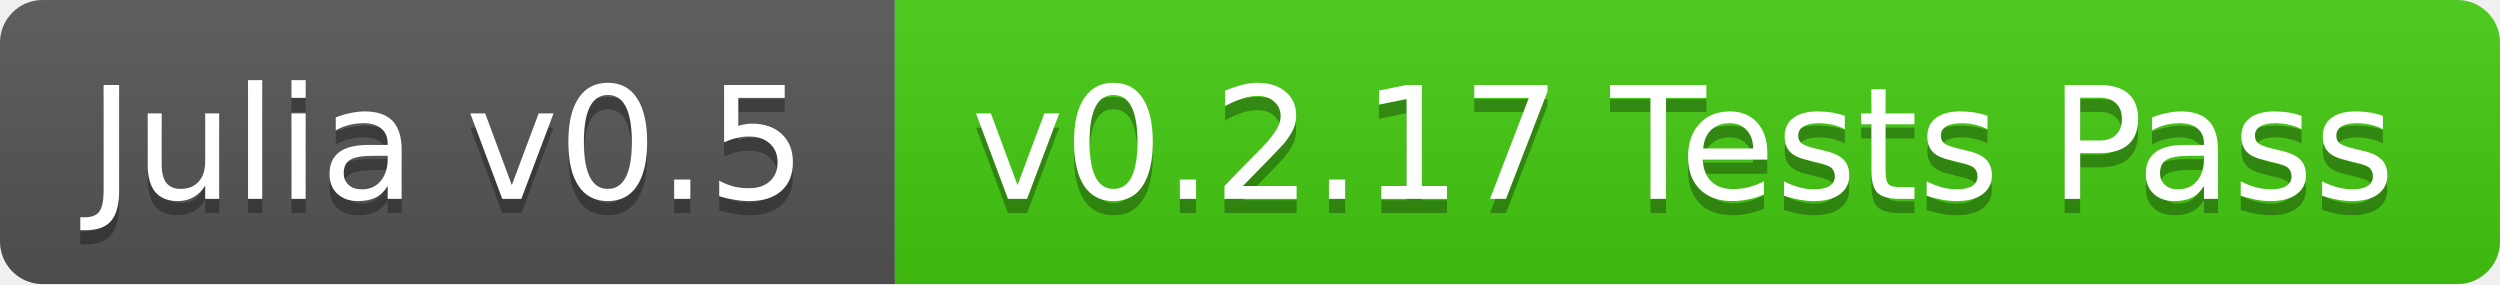
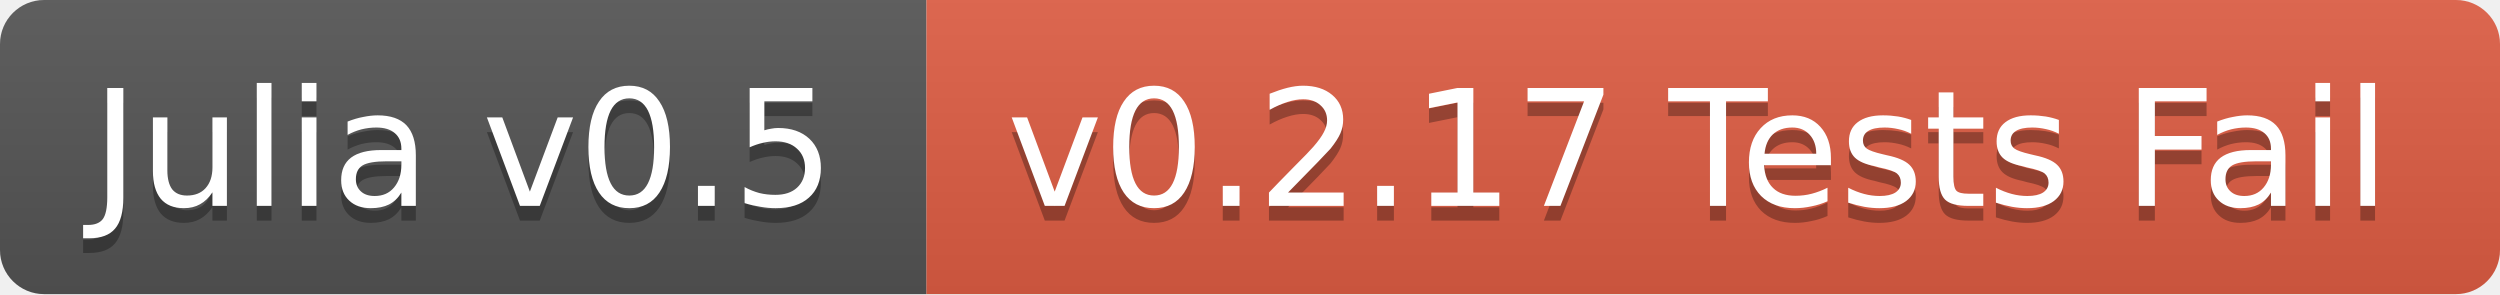
- <svg xmlns="http://www.w3.org/2000/svg" width="176" height="20">
+ <svg xmlns="http://www.w3.org/2000/svg" width="170" height="20">
  <linearGradient id="b" x2="0" y2="100%">
    <stop offset="0" stop-color="#bbb" stop-opacity=".1" />
    <stop offset="1" stop-opacity=".1" />
  </linearGradient>
  <clipPath id="a">
-     <rect width="176" height="20" rx="3" fill="#fff" />
+     <rect width="170" height="20" rx="3" fill="#fff" />
  </clipPath>
  <g clip-path="url(#a)">
    <path fill="#555" d="M0 0h63v20H0z" />
-     <path fill="#4c1" d="M63 0h113v20H63z" />
-     <path fill="url(#b)" d="M0 0h176v20H0z" />
+     <path fill="#e05d44" d="M63 0h107v20H63z" />
+     <path fill="url(#b)" d="M0 0h170v20H0z" />
  </g>
  <g fill="#fff" text-anchor="middle" font-family="DejaVu Sans,Verdana,Geneva,sans-serif" font-size="11">
    <text x="31.5" y="15" fill="#010101" fill-opacity=".3">Julia v0.5</text>
    <text x="31.5" y="14">Julia v0.5</text>
-     <text x="118.5" y="15" fill="#010101" fill-opacity=".3">v0.2.17 Tests Pass</text>
-     <text x="118.5" y="14">v0.2.17 Tests Pass</text>
+     <text x="115.5" y="15" fill="#010101" fill-opacity=".3">v0.2.17 Tests Fail</text>
+     <text x="115.5" y="14">v0.2.17 Tests Fail</text>
  </g>
</svg>
